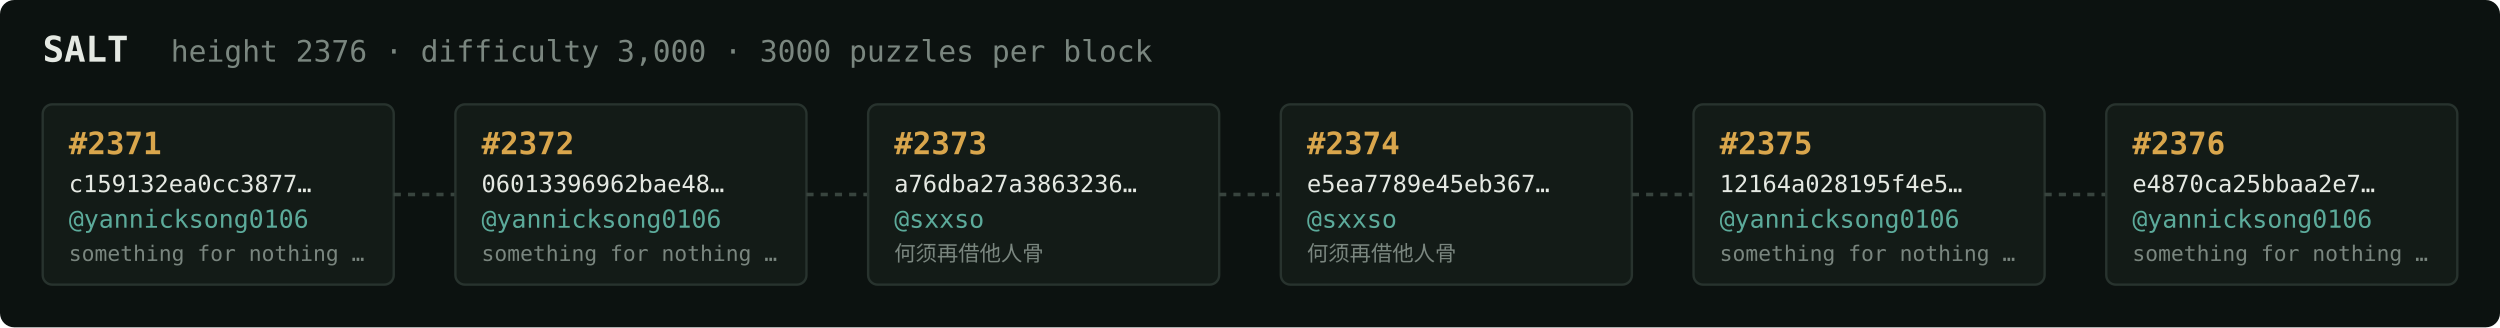
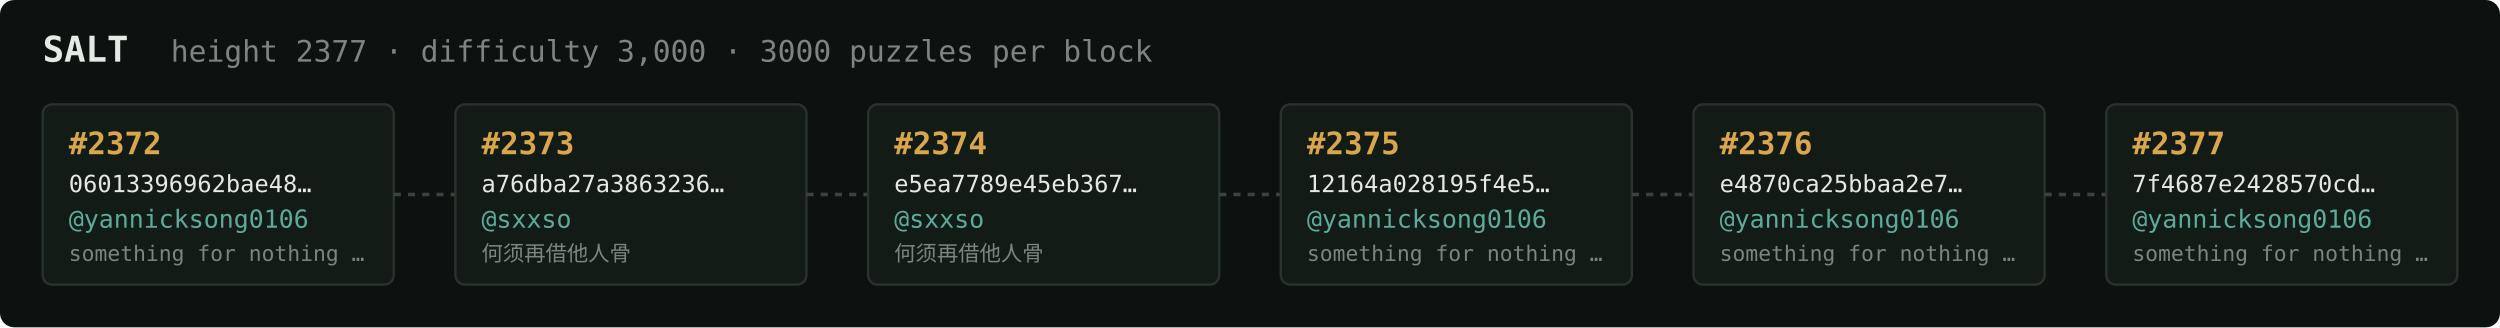
<svg xmlns="http://www.w3.org/2000/svg" width="1054" height="138" viewBox="0 0 1054 138" font-family="ui-monospace,SFMono-Regular,Menlo,monospace">
  <rect fill="#0c1210" width="1054" height="138" rx="6" />
  <text x="18" y="26" fill="#e5e9e3" font-size="15" font-weight="700">SALT</text>
-   <text x="72" y="26" fill="#7a867f" font-size="12.5">height 2376 · difficulty 3,000 · 3000 puzzles per block</text>
+   <text x="72" y="26" fill="#7a867f" font-size="12.5">height 2377 · difficulty 3,000 · 3000 puzzles per block</text>
  <rect x="18" y="44" width="148" height="76" rx="4" fill="#131b17" stroke="#28332e" stroke-width="1" />
-   <text x="29" y="65" fill="#d9a64c" font-size="13" font-weight="700">#2371</text>
-   <text x="29" y="81" fill="#e5e9e3" font-size="10">c159132ea0cc3877…</text>
+   <text x="29" y="65" fill="#d9a64c" font-size="13" font-weight="700">#2372</text>
+   <text x="29" y="81" fill="#e5e9e3" font-size="10">06013396962bae48…</text>
  <text x="29" y="96" fill="#5cab9b" font-size="10.5">@yannicksong0106</text>
  <text x="29" y="110" fill="#7a867f" font-size="9">something for nothing …</text>
  <line x1="166" y1="82.0" x2="192" y2="82.0" stroke="#38443e" stroke-width="1.5" stroke-dasharray="3 3" />
  <rect x="192" y="44" width="148" height="76" rx="4" fill="#131b17" stroke="#28332e" stroke-width="1" />
-   <text x="203" y="65" fill="#d9a64c" font-size="13" font-weight="700">#2372</text>
-   <text x="203" y="81" fill="#e5e9e3" font-size="10">06013396962bae48…</text>
-   <text x="203" y="96" fill="#5cab9b" font-size="10.5">@yannicksong0106</text>
-   <text x="203" y="110" fill="#7a867f" font-size="9">something for nothing …</text>
+   <text x="203" y="65" fill="#d9a64c" font-size="13" font-weight="700">#2373</text>
+   <text x="203" y="81" fill="#e5e9e3" font-size="10">a76dba27a3863236…</text>
+   <text x="203" y="96" fill="#5cab9b" font-size="10.5">@sxxso</text>
+   <text x="203" y="110" fill="#7a867f" font-size="9">何须再借他人骨</text>
  <line x1="340" y1="82.0" x2="366" y2="82.0" stroke="#38443e" stroke-width="1.5" stroke-dasharray="3 3" />
  <rect x="366" y="44" width="148" height="76" rx="4" fill="#131b17" stroke="#28332e" stroke-width="1" />
-   <text x="377" y="65" fill="#d9a64c" font-size="13" font-weight="700">#2373</text>
-   <text x="377" y="81" fill="#e5e9e3" font-size="10">a76dba27a3863236…</text>
+   <text x="377" y="65" fill="#d9a64c" font-size="13" font-weight="700">#2374</text>
+   <text x="377" y="81" fill="#e5e9e3" font-size="10">e5ea7789e45eb367…</text>
  <text x="377" y="96" fill="#5cab9b" font-size="10.5">@sxxso</text>
  <text x="377" y="110" fill="#7a867f" font-size="9">何须再借他人骨</text>
  <line x1="514" y1="82.0" x2="540" y2="82.0" stroke="#38443e" stroke-width="1.5" stroke-dasharray="3 3" />
  <rect x="540" y="44" width="148" height="76" rx="4" fill="#131b17" stroke="#28332e" stroke-width="1" />
-   <text x="551" y="65" fill="#d9a64c" font-size="13" font-weight="700">#2374</text>
-   <text x="551" y="81" fill="#e5e9e3" font-size="10">e5ea7789e45eb367…</text>
-   <text x="551" y="96" fill="#5cab9b" font-size="10.5">@sxxso</text>
-   <text x="551" y="110" fill="#7a867f" font-size="9">何须再借他人骨</text>
+   <text x="551" y="65" fill="#d9a64c" font-size="13" font-weight="700">#2375</text>
+   <text x="551" y="81" fill="#e5e9e3" font-size="10">12164a028195f4e5…</text>
+   <text x="551" y="96" fill="#5cab9b" font-size="10.5">@yannicksong0106</text>
+   <text x="551" y="110" fill="#7a867f" font-size="9">something for nothing …</text>
  <line x1="688" y1="82.0" x2="714" y2="82.0" stroke="#38443e" stroke-width="1.5" stroke-dasharray="3 3" />
  <rect x="714" y="44" width="148" height="76" rx="4" fill="#131b17" stroke="#28332e" stroke-width="1" />
-   <text x="725" y="65" fill="#d9a64c" font-size="13" font-weight="700">#2375</text>
-   <text x="725" y="81" fill="#e5e9e3" font-size="10">12164a028195f4e5…</text>
+   <text x="725" y="65" fill="#d9a64c" font-size="13" font-weight="700">#2376</text>
+   <text x="725" y="81" fill="#e5e9e3" font-size="10">e4870ca25bbaa2e7…</text>
  <text x="725" y="96" fill="#5cab9b" font-size="10.5">@yannicksong0106</text>
  <text x="725" y="110" fill="#7a867f" font-size="9">something for nothing …</text>
  <line x1="862" y1="82.0" x2="888" y2="82.0" stroke="#38443e" stroke-width="1.5" stroke-dasharray="3 3" />
  <rect x="888" y="44" width="148" height="76" rx="4" fill="#131b17" stroke="#28332e" stroke-width="1" />
-   <text x="899" y="65" fill="#d9a64c" font-size="13" font-weight="700">#2376</text>
-   <text x="899" y="81" fill="#e5e9e3" font-size="10">e4870ca25bbaa2e7…</text>
+   <text x="899" y="65" fill="#d9a64c" font-size="13" font-weight="700">#2377</text>
+   <text x="899" y="81" fill="#e5e9e3" font-size="10">7f4687e2428570cd…</text>
  <text x="899" y="96" fill="#5cab9b" font-size="10.5">@yannicksong0106</text>
  <text x="899" y="110" fill="#7a867f" font-size="9">something for nothing …</text>
</svg>
